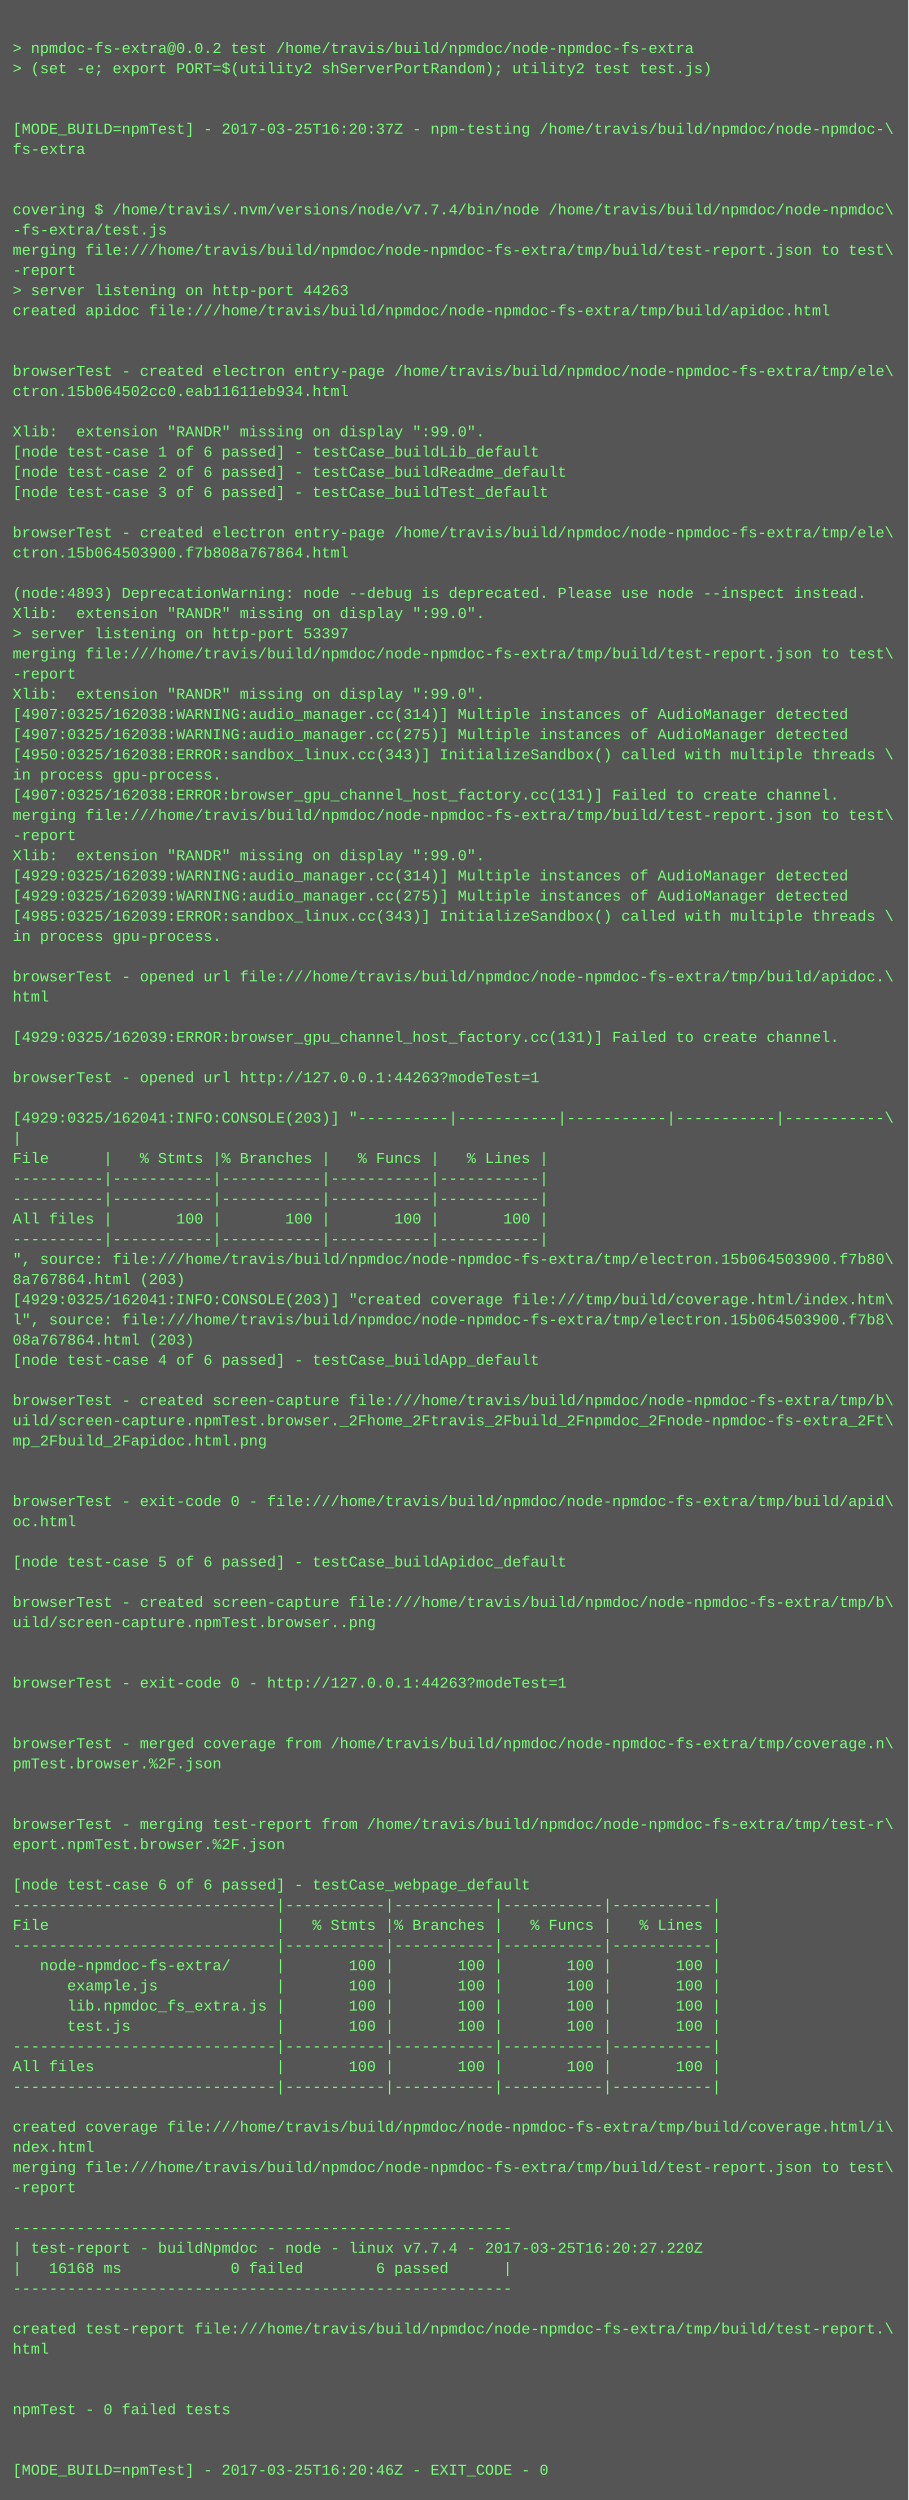
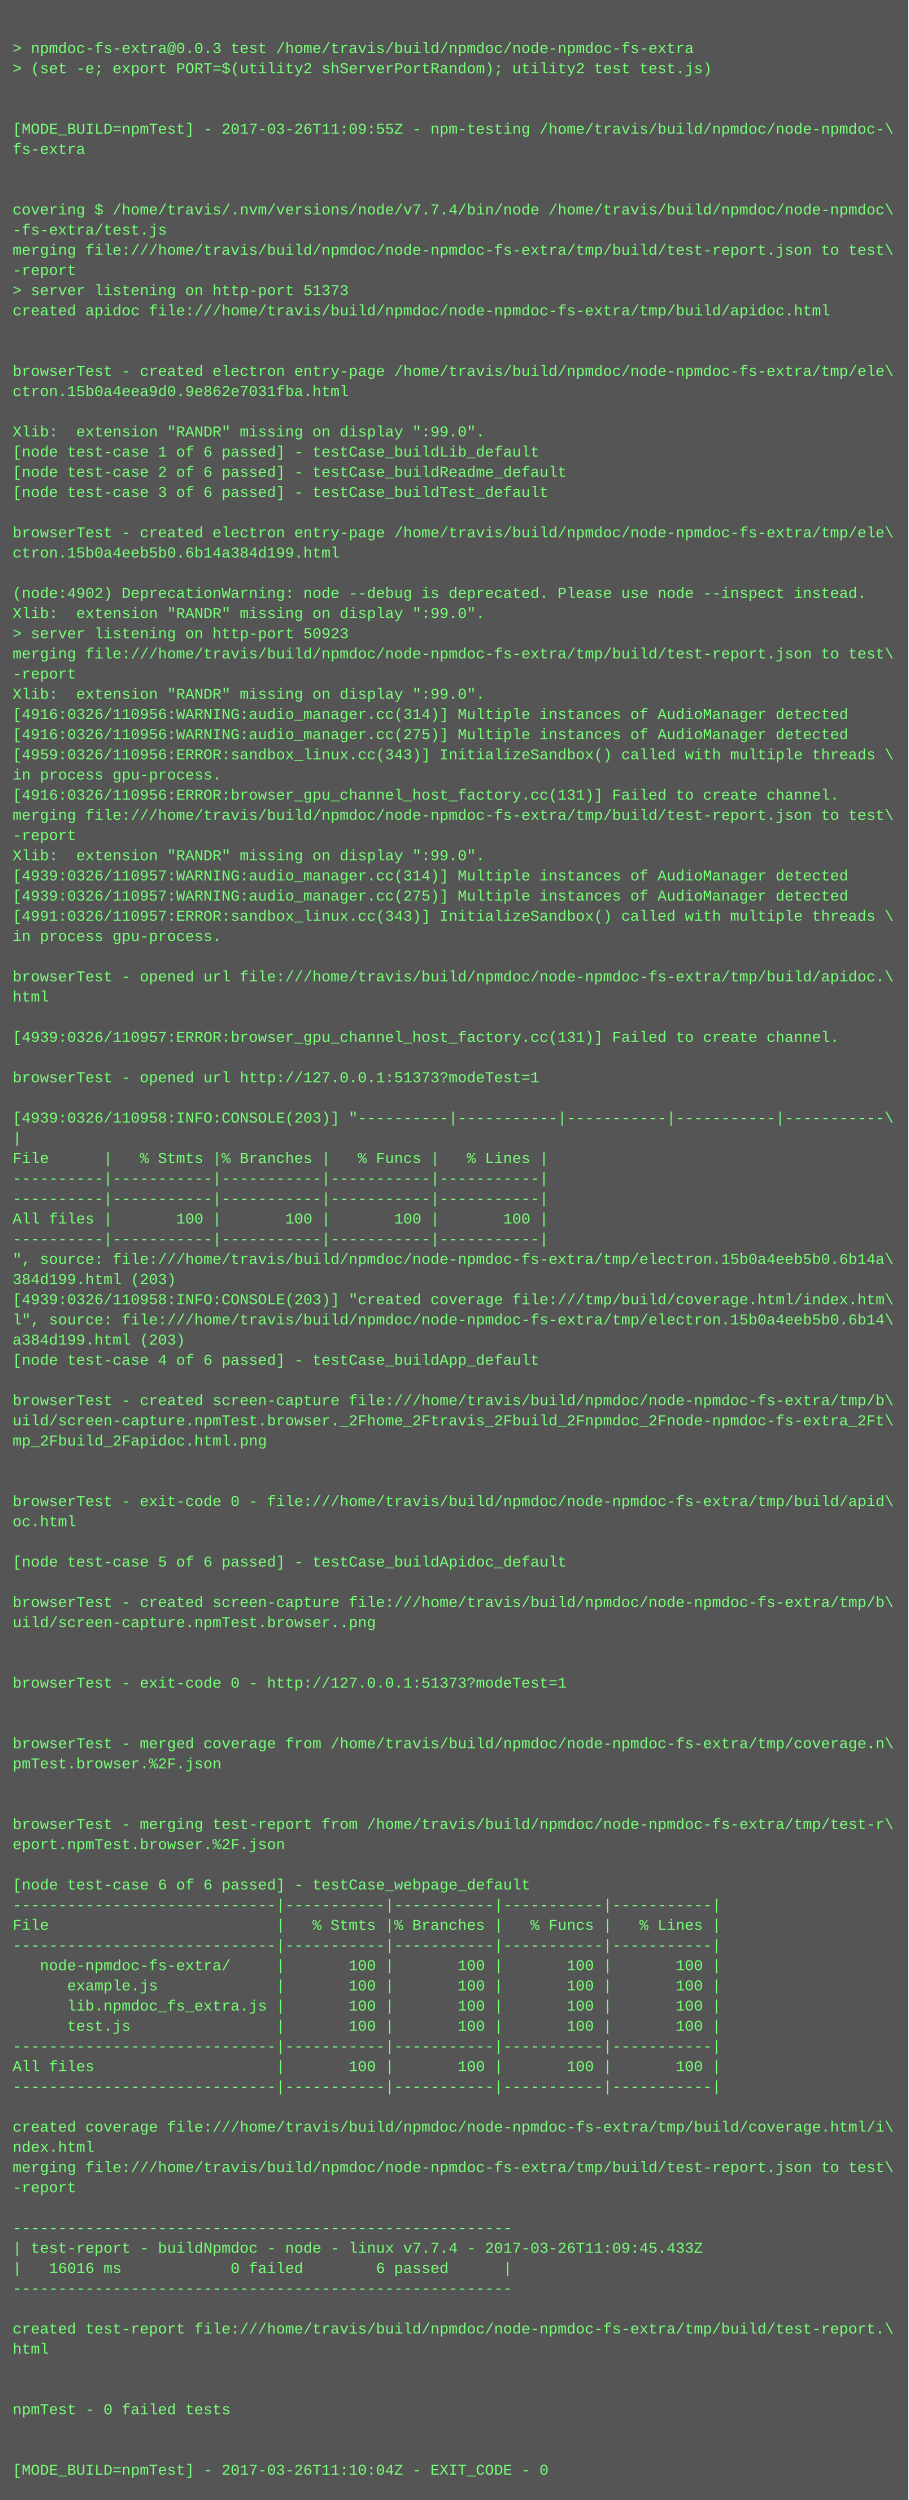
<svg xmlns="http://www.w3.org/2000/svg" height="1982" width="720">
  <rect height="1982" fill="#555" width="720" />
  <text fill="#7f7" font-family="Courier New" font-size="12" xml:space="preserve">
    <tspan x="10" y="26" />
-     <tspan x="10" y="42">&gt; npmdoc-fs-extra@0.0.2 test /home/travis/build/npmdoc/node-npmdoc-fs-extra</tspan>
+     <tspan x="10" y="42">&gt; npmdoc-fs-extra@0.0.3 test /home/travis/build/npmdoc/node-npmdoc-fs-extra</tspan>
    <tspan x="10" y="58">&gt; (set -e; export PORT=$(utility2 shServerPortRandom); utility2 test test.js)</tspan>
    <tspan x="10" y="74" />
    <tspan x="10" y="90" />
-     <tspan x="10" y="106">[MODE_BUILD=npmTest] - 2017-03-25T16:20:37Z - npm-testing /home/travis/build/npmdoc/node-npmdoc-\</tspan>
+     <tspan x="10" y="106">[MODE_BUILD=npmTest] - 2017-03-26T11:09:55Z - npm-testing /home/travis/build/npmdoc/node-npmdoc-\</tspan>
    <tspan x="10" y="122">fs-extra</tspan>
    <tspan x="10" y="138" />
    <tspan x="10" y="154" />
    <tspan x="10" y="170">covering $ /home/travis/.nvm/versions/node/v7.7.4/bin/node /home/travis/build/npmdoc/node-npmdoc\</tspan>
    <tspan x="10" y="186">-fs-extra/test.js</tspan>
    <tspan x="10" y="202">merging file:///home/travis/build/npmdoc/node-npmdoc-fs-extra/tmp/build/test-report.json to test\</tspan>
    <tspan x="10" y="218">-report</tspan>
-     <tspan x="10" y="234">&gt; server listening on http-port 44263</tspan>
+     <tspan x="10" y="234">&gt; server listening on http-port 51373</tspan>
    <tspan x="10" y="250">created apidoc file:///home/travis/build/npmdoc/node-npmdoc-fs-extra/tmp/build/apidoc.html</tspan>
    <tspan x="10" y="266" />
    <tspan x="10" y="282" />
    <tspan x="10" y="298">browserTest - created electron entry-page /home/travis/build/npmdoc/node-npmdoc-fs-extra/tmp/ele\</tspan>
-     <tspan x="10" y="314">ctron.15b064502cc0.eab11611eb934.html</tspan>
+     <tspan x="10" y="314">ctron.15b0a4eea9d0.9e862e7031fba.html</tspan>
    <tspan x="10" y="330" />
    <tspan x="10" y="346">Xlib:  extension "RANDR" missing on display ":99.0".</tspan>
    <tspan x="10" y="362">[node test-case 1 of 6 passed] - testCase_buildLib_default</tspan>
    <tspan x="10" y="378">[node test-case 2 of 6 passed] - testCase_buildReadme_default</tspan>
    <tspan x="10" y="394">[node test-case 3 of 6 passed] - testCase_buildTest_default</tspan>
    <tspan x="10" y="410" />
    <tspan x="10" y="426">browserTest - created electron entry-page /home/travis/build/npmdoc/node-npmdoc-fs-extra/tmp/ele\</tspan>
-     <tspan x="10" y="442">ctron.15b064503900.f7b808a767864.html</tspan>
+     <tspan x="10" y="442">ctron.15b0a4eeb5b0.6b14a384d199.html</tspan>
    <tspan x="10" y="458" />
-     <tspan x="10" y="474">(node:4893) DeprecationWarning: node --debug is deprecated. Please use node --inspect instead.</tspan>
+     <tspan x="10" y="474">(node:4902) DeprecationWarning: node --debug is deprecated. Please use node --inspect instead.</tspan>
    <tspan x="10" y="490">Xlib:  extension "RANDR" missing on display ":99.0".</tspan>
-     <tspan x="10" y="506">&gt; server listening on http-port 53397</tspan>
+     <tspan x="10" y="506">&gt; server listening on http-port 50923</tspan>
    <tspan x="10" y="522">merging file:///home/travis/build/npmdoc/node-npmdoc-fs-extra/tmp/build/test-report.json to test\</tspan>
    <tspan x="10" y="538">-report</tspan>
    <tspan x="10" y="554">Xlib:  extension "RANDR" missing on display ":99.0".</tspan>
-     <tspan x="10" y="570">[4907:0325/162038:WARNING:audio_manager.cc(314)] Multiple instances of AudioManager detected</tspan>
-     <tspan x="10" y="586">[4907:0325/162038:WARNING:audio_manager.cc(275)] Multiple instances of AudioManager detected</tspan>
-     <tspan x="10" y="602">[4950:0325/162038:ERROR:sandbox_linux.cc(343)] InitializeSandbox() called with multiple threads \</tspan>
+     <tspan x="10" y="570">[4916:0326/110956:WARNING:audio_manager.cc(314)] Multiple instances of AudioManager detected</tspan>
+     <tspan x="10" y="586">[4916:0326/110956:WARNING:audio_manager.cc(275)] Multiple instances of AudioManager detected</tspan>
+     <tspan x="10" y="602">[4959:0326/110956:ERROR:sandbox_linux.cc(343)] InitializeSandbox() called with multiple threads \</tspan>
    <tspan x="10" y="618">in process gpu-process. </tspan>
-     <tspan x="10" y="634">[4907:0325/162038:ERROR:browser_gpu_channel_host_factory.cc(131)] Failed to create channel.</tspan>
+     <tspan x="10" y="634">[4916:0326/110956:ERROR:browser_gpu_channel_host_factory.cc(131)] Failed to create channel.</tspan>
    <tspan x="10" y="650">merging file:///home/travis/build/npmdoc/node-npmdoc-fs-extra/tmp/build/test-report.json to test\</tspan>
    <tspan x="10" y="666">-report</tspan>
    <tspan x="10" y="682">Xlib:  extension "RANDR" missing on display ":99.0".</tspan>
-     <tspan x="10" y="698">[4929:0325/162039:WARNING:audio_manager.cc(314)] Multiple instances of AudioManager detected</tspan>
-     <tspan x="10" y="714">[4929:0325/162039:WARNING:audio_manager.cc(275)] Multiple instances of AudioManager detected</tspan>
-     <tspan x="10" y="730">[4985:0325/162039:ERROR:sandbox_linux.cc(343)] InitializeSandbox() called with multiple threads \</tspan>
+     <tspan x="10" y="698">[4939:0326/110957:WARNING:audio_manager.cc(314)] Multiple instances of AudioManager detected</tspan>
+     <tspan x="10" y="714">[4939:0326/110957:WARNING:audio_manager.cc(275)] Multiple instances of AudioManager detected</tspan>
+     <tspan x="10" y="730">[4991:0326/110957:ERROR:sandbox_linux.cc(343)] InitializeSandbox() called with multiple threads \</tspan>
    <tspan x="10" y="746">in process gpu-process. </tspan>
    <tspan x="10" y="762" />
    <tspan x="10" y="778">browserTest - opened url file:///home/travis/build/npmdoc/node-npmdoc-fs-extra/tmp/build/apidoc.\</tspan>
    <tspan x="10" y="794">html</tspan>
    <tspan x="10" y="810" />
-     <tspan x="10" y="826">[4929:0325/162039:ERROR:browser_gpu_channel_host_factory.cc(131)] Failed to create channel.</tspan>
+     <tspan x="10" y="826">[4939:0326/110957:ERROR:browser_gpu_channel_host_factory.cc(131)] Failed to create channel.</tspan>
    <tspan x="10" y="842" />
-     <tspan x="10" y="858">browserTest - opened url http://127.0.0.1:44263?modeTest=1</tspan>
+     <tspan x="10" y="858">browserTest - opened url http://127.0.0.1:51373?modeTest=1</tspan>
    <tspan x="10" y="874" />
-     <tspan x="10" y="890">[4929:0325/162041:INFO:CONSOLE(203)] "----------|-----------|-----------|-----------|-----------\</tspan>
+     <tspan x="10" y="890">[4939:0326/110958:INFO:CONSOLE(203)] "----------|-----------|-----------|-----------|-----------\</tspan>
    <tspan x="10" y="906">|</tspan>
    <tspan x="10" y="922">File      |   % Stmts |% Branches |   % Funcs |   % Lines |</tspan>
    <tspan x="10" y="938">----------|-----------|-----------|-----------|-----------|</tspan>
    <tspan x="10" y="954">----------|-----------|-----------|-----------|-----------|</tspan>
    <tspan x="10" y="970">All files |       100 |       100 |       100 |       100 |</tspan>
    <tspan x="10" y="986">----------|-----------|-----------|-----------|-----------|</tspan>
-     <tspan x="10" y="1002">", source: file:///home/travis/build/npmdoc/node-npmdoc-fs-extra/tmp/electron.15b064503900.f7b80\</tspan>
-     <tspan x="10" y="1018">8a767864.html (203)</tspan>
-     <tspan x="10" y="1034">[4929:0325/162041:INFO:CONSOLE(203)] "created coverage file:///tmp/build/coverage.html/index.htm\</tspan>
-     <tspan x="10" y="1050">l", source: file:///home/travis/build/npmdoc/node-npmdoc-fs-extra/tmp/electron.15b064503900.f7b8\</tspan>
-     <tspan x="10" y="1066">08a767864.html (203)</tspan>
+     <tspan x="10" y="1002">", source: file:///home/travis/build/npmdoc/node-npmdoc-fs-extra/tmp/electron.15b0a4eeb5b0.6b14a\</tspan>
+     <tspan x="10" y="1018">384d199.html (203)</tspan>
+     <tspan x="10" y="1034">[4939:0326/110958:INFO:CONSOLE(203)] "created coverage file:///tmp/build/coverage.html/index.htm\</tspan>
+     <tspan x="10" y="1050">l", source: file:///home/travis/build/npmdoc/node-npmdoc-fs-extra/tmp/electron.15b0a4eeb5b0.6b14\</tspan>
+     <tspan x="10" y="1066">a384d199.html (203)</tspan>
    <tspan x="10" y="1082">[node test-case 4 of 6 passed] - testCase_buildApp_default</tspan>
    <tspan x="10" y="1098" />
    <tspan x="10" y="1114">browserTest - created screen-capture file:///home/travis/build/npmdoc/node-npmdoc-fs-extra/tmp/b\</tspan>
    <tspan x="10" y="1130">uild/screen-capture.npmTest.browser._2Fhome_2Ftravis_2Fbuild_2Fnpmdoc_2Fnode-npmdoc-fs-extra_2Ft\</tspan>
    <tspan x="10" y="1146">mp_2Fbuild_2Fapidoc.html.png</tspan>
    <tspan x="10" y="1162" />
    <tspan x="10" y="1178" />
    <tspan x="10" y="1194">browserTest - exit-code 0 - file:///home/travis/build/npmdoc/node-npmdoc-fs-extra/tmp/build/apid\</tspan>
    <tspan x="10" y="1210">oc.html</tspan>
    <tspan x="10" y="1226" />
    <tspan x="10" y="1242">[node test-case 5 of 6 passed] - testCase_buildApidoc_default</tspan>
    <tspan x="10" y="1258" />
    <tspan x="10" y="1274">browserTest - created screen-capture file:///home/travis/build/npmdoc/node-npmdoc-fs-extra/tmp/b\</tspan>
    <tspan x="10" y="1290">uild/screen-capture.npmTest.browser..png</tspan>
    <tspan x="10" y="1306" />
    <tspan x="10" y="1322" />
-     <tspan x="10" y="1338">browserTest - exit-code 0 - http://127.0.0.1:44263?modeTest=1</tspan>
+     <tspan x="10" y="1338">browserTest - exit-code 0 - http://127.0.0.1:51373?modeTest=1</tspan>
    <tspan x="10" y="1354" />
    <tspan x="10" y="1370" />
    <tspan x="10" y="1386">browserTest - merged coverage from /home/travis/build/npmdoc/node-npmdoc-fs-extra/tmp/coverage.n\</tspan>
    <tspan x="10" y="1402">pmTest.browser.%2F.json</tspan>
    <tspan x="10" y="1418" />
    <tspan x="10" y="1434" />
    <tspan x="10" y="1450">browserTest - merging test-report from /home/travis/build/npmdoc/node-npmdoc-fs-extra/tmp/test-r\</tspan>
    <tspan x="10" y="1466">eport.npmTest.browser.%2F.json</tspan>
    <tspan x="10" y="1482" />
    <tspan x="10" y="1498">[node test-case 6 of 6 passed] - testCase_webpage_default</tspan>
    <tspan x="10" y="1514">-----------------------------|-----------|-----------|-----------|-----------|</tspan>
    <tspan x="10" y="1530">File                         |   % Stmts |% Branches |   % Funcs |   % Lines |</tspan>
    <tspan x="10" y="1546">-----------------------------|-----------|-----------|-----------|-----------|</tspan>
    <tspan x="10" y="1562">   node-npmdoc-fs-extra/     |       100 |       100 |       100 |       100 |</tspan>
    <tspan x="10" y="1578">      example.js             |       100 |       100 |       100 |       100 |</tspan>
    <tspan x="10" y="1594">      lib.npmdoc_fs_extra.js |       100 |       100 |       100 |       100 |</tspan>
    <tspan x="10" y="1610">      test.js                |       100 |       100 |       100 |       100 |</tspan>
    <tspan x="10" y="1626">-----------------------------|-----------|-----------|-----------|-----------|</tspan>
    <tspan x="10" y="1642">All files                    |       100 |       100 |       100 |       100 |</tspan>
    <tspan x="10" y="1658">-----------------------------|-----------|-----------|-----------|-----------|</tspan>
    <tspan x="10" y="1674" />
    <tspan x="10" y="1690">created coverage file:///home/travis/build/npmdoc/node-npmdoc-fs-extra/tmp/build/coverage.html/i\</tspan>
    <tspan x="10" y="1706">ndex.html</tspan>
    <tspan x="10" y="1722">merging file:///home/travis/build/npmdoc/node-npmdoc-fs-extra/tmp/build/test-report.json to test\</tspan>
    <tspan x="10" y="1738">-report</tspan>
    <tspan x="10" y="1754" />
    <tspan x="10" y="1770">-------------------------------------------------------</tspan>
-     <tspan x="10" y="1786">| test-report - buildNpmdoc - node - linux v7.7.4 - 2017-03-25T16:20:27.220Z</tspan>
-     <tspan x="10" y="1802">|   16168 ms            0 failed        6 passed      |</tspan>
+     <tspan x="10" y="1786">| test-report - buildNpmdoc - node - linux v7.7.4 - 2017-03-26T11:09:45.433Z</tspan>
+     <tspan x="10" y="1802">|   16016 ms            0 failed        6 passed      |</tspan>
    <tspan x="10" y="1818">-------------------------------------------------------</tspan>
    <tspan x="10" y="1834" />
    <tspan x="10" y="1850">created test-report file:///home/travis/build/npmdoc/node-npmdoc-fs-extra/tmp/build/test-report.\</tspan>
    <tspan x="10" y="1866">html</tspan>
    <tspan x="10" y="1882" />
    <tspan x="10" y="1898" />
    <tspan x="10" y="1914">npmTest - 0 failed tests</tspan>
    <tspan x="10" y="1930" />
    <tspan x="10" y="1946" />
-     <tspan x="10" y="1962">[MODE_BUILD=npmTest] - 2017-03-25T16:20:46Z - EXIT_CODE - 0</tspan>
+     <tspan x="10" y="1962">[MODE_BUILD=npmTest] - 2017-03-26T11:10:04Z - EXIT_CODE - 0</tspan>
  </text>
</svg>
